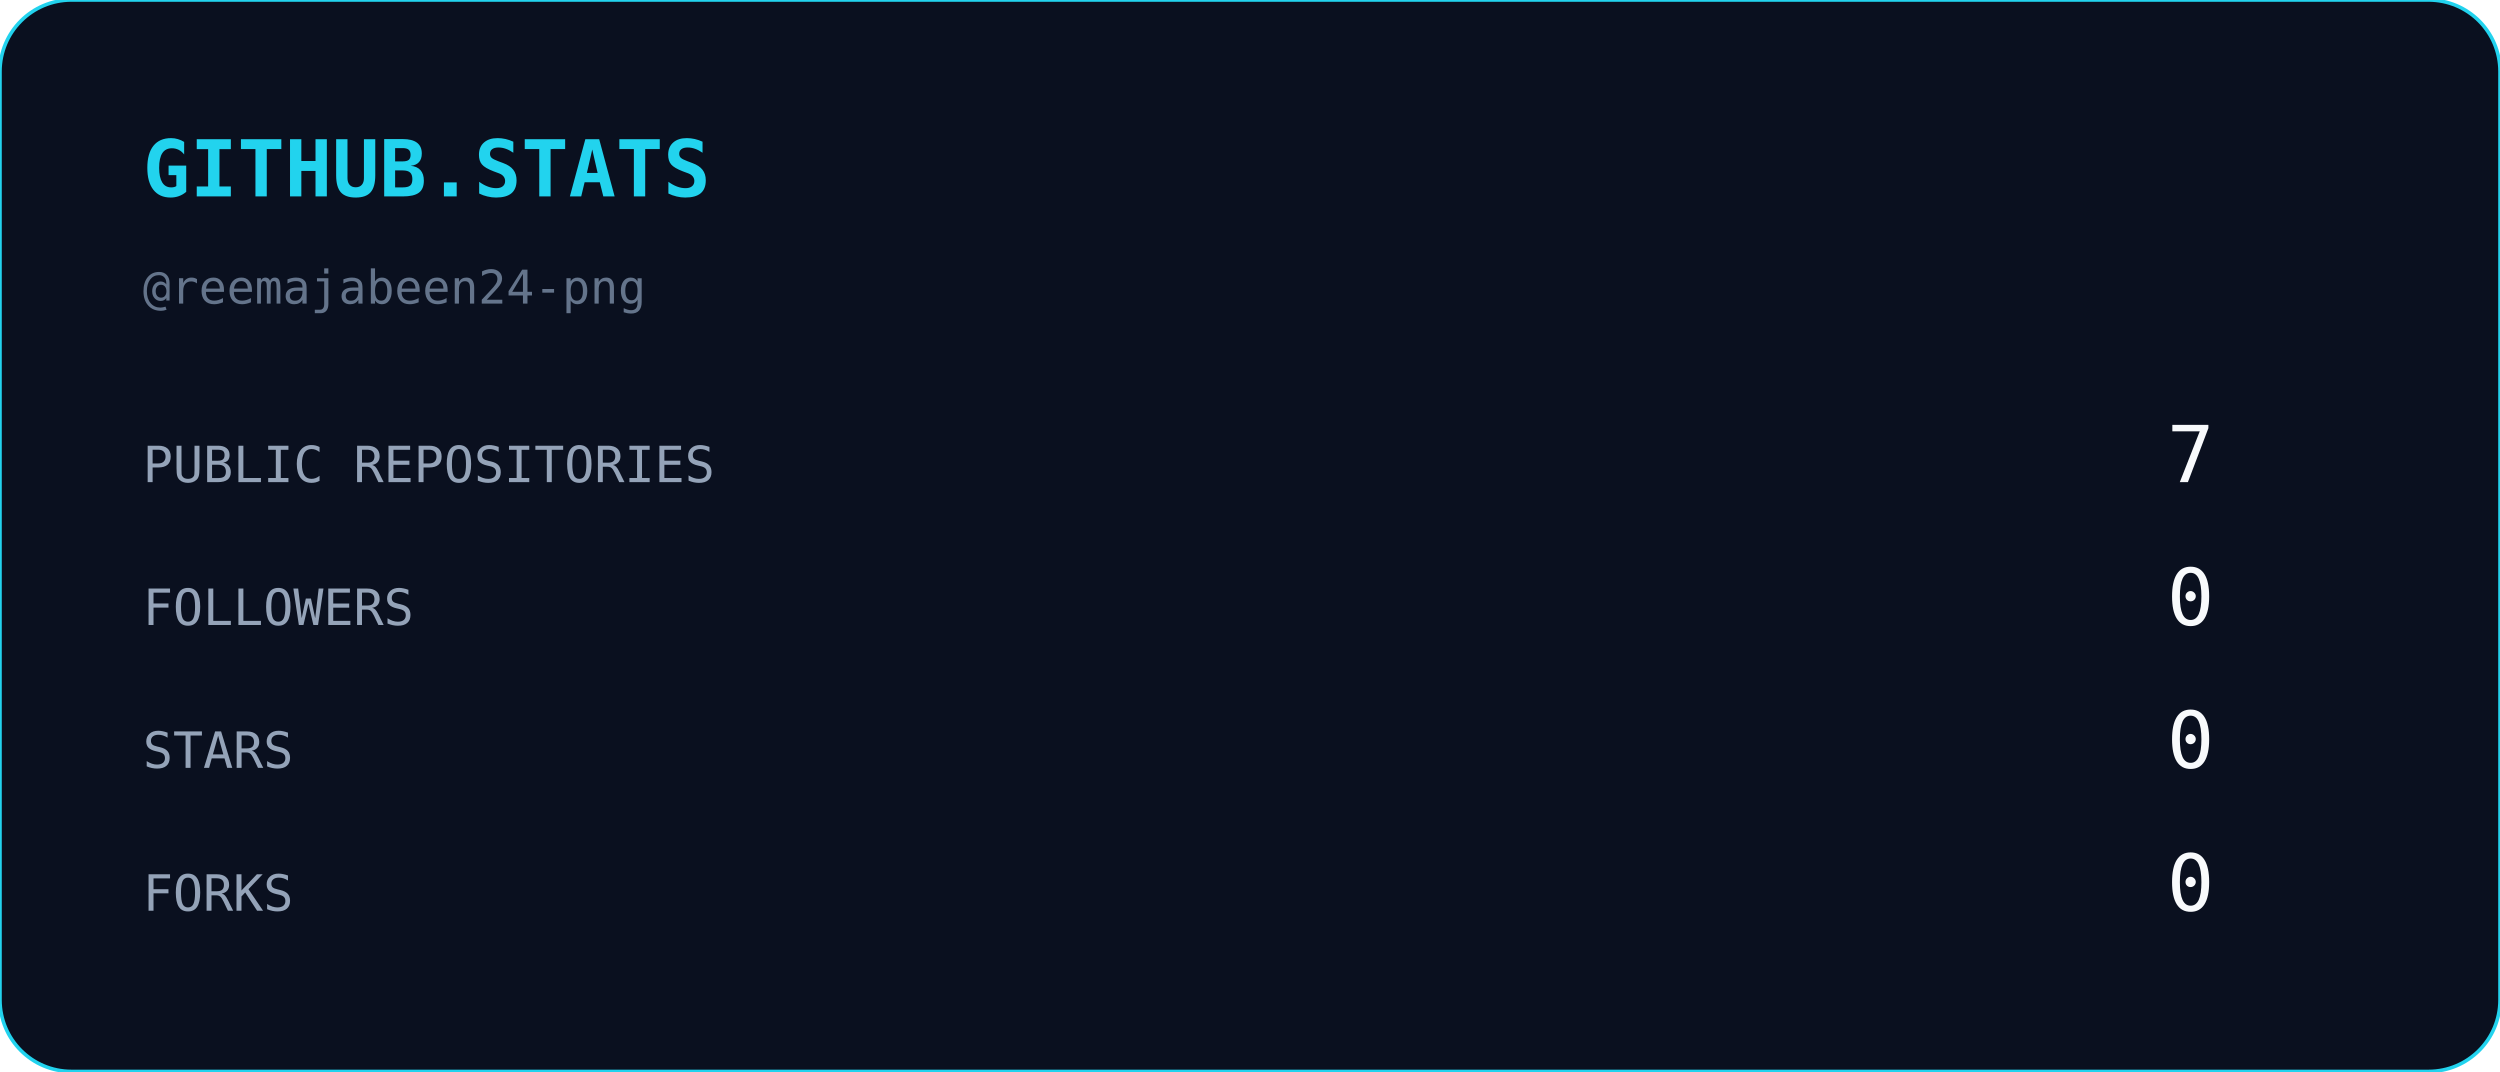
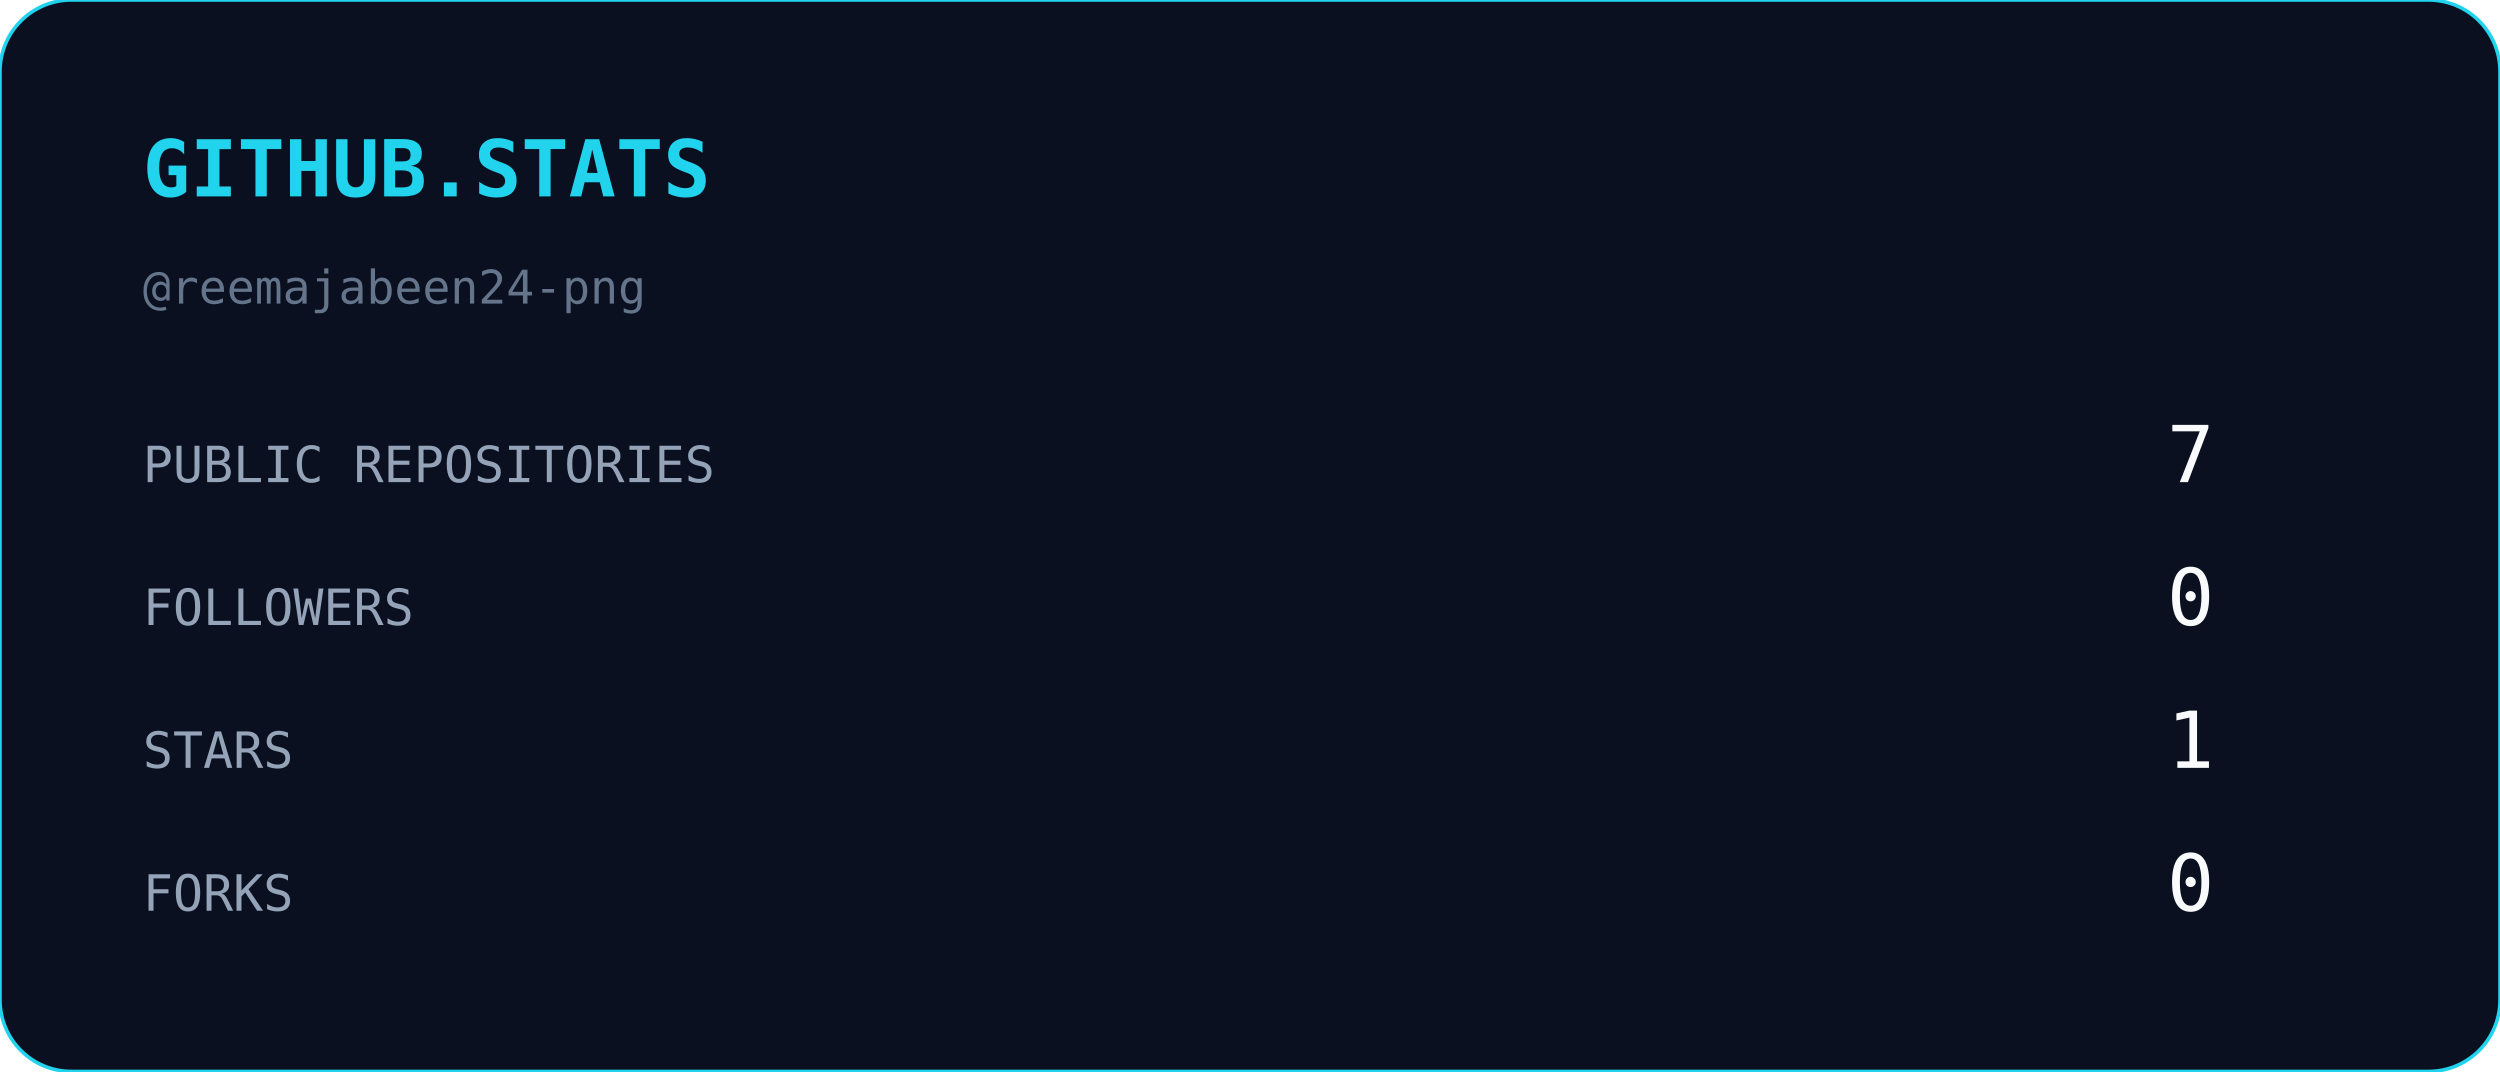
<svg xmlns="http://www.w3.org/2000/svg" width="700" height="300" viewBox="0 0 700 300">
  <rect width="700" height="300" rx="20" fill="#0A101F" stroke="#22D3EE" stroke-width="1" />
  <text x="40" y="55" fill="#22D3EE" font-family="monospace" font-size="22" font-weight="bold">
    GITHUB.STATS
  </text>
  <text x="40" y="85" fill="#64748B" font-family="monospace" font-size="13">
    @reemajabeen24-png
  </text>
  <text x="40" y="135" fill="#94A3B8" font-family="monospace" font-size="14">
    PUBLIC REPOSITORIES
  </text>
  <text x="620" y="135" text-anchor="end" fill="#F8FAFC" font-family="monospace" font-size="22">
    7
  </text>
  <text x="40" y="175" fill="#94A3B8" font-family="monospace" font-size="14">
    FOLLOWERS
  </text>
  <text x="620" y="175" text-anchor="end" fill="#F8FAFC" font-family="monospace" font-size="22">
    0
  </text>
  <text x="40" y="215" fill="#94A3B8" font-family="monospace" font-size="14">
    STARS
  </text>
  <text x="620" y="215" text-anchor="end" fill="#F8FAFC" font-family="monospace" font-size="22">
-     0
+     1
  </text>
  <text x="40" y="255" fill="#94A3B8" font-family="monospace" font-size="14">
    FORKS
  </text>
  <text x="620" y="255" text-anchor="end" fill="#F8FAFC" font-family="monospace" font-size="22">
    0
  </text>
</svg>
